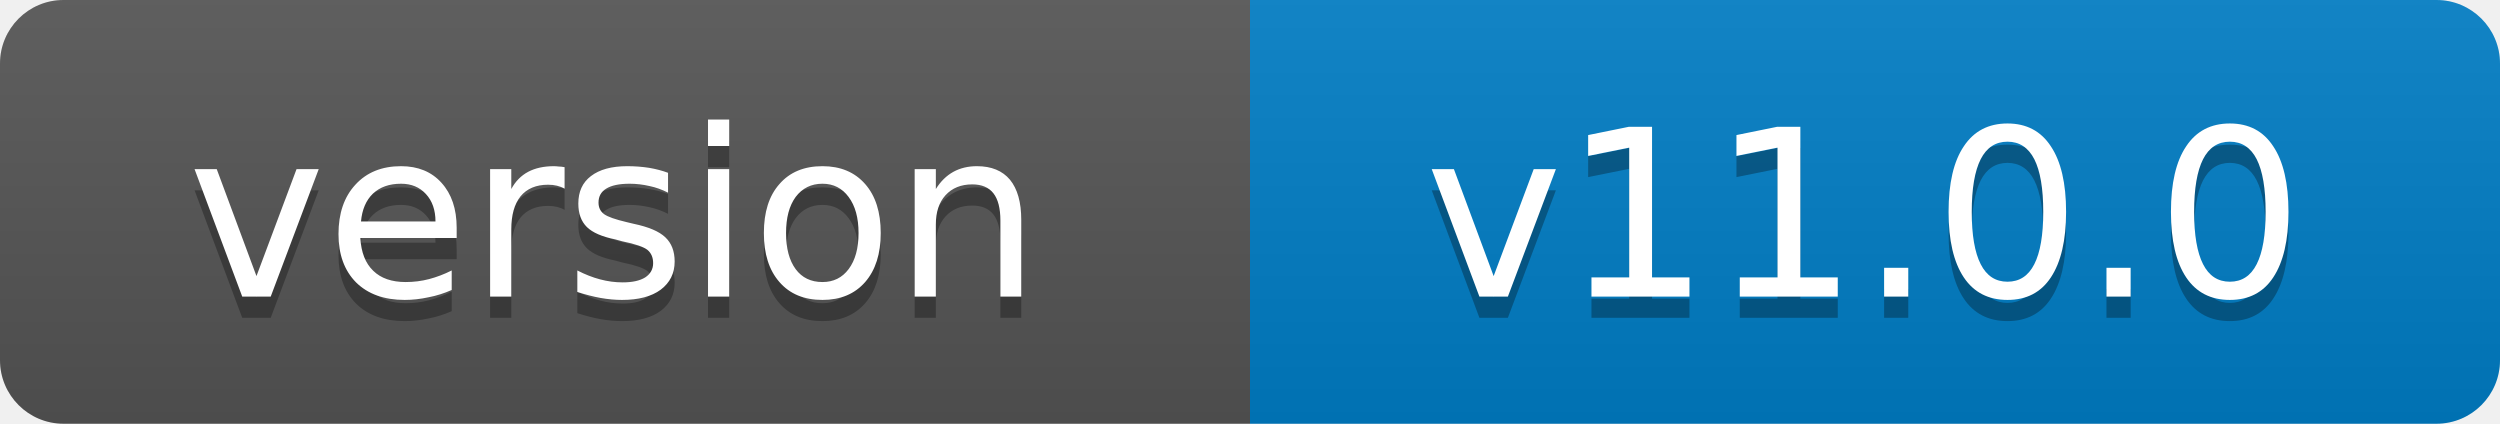
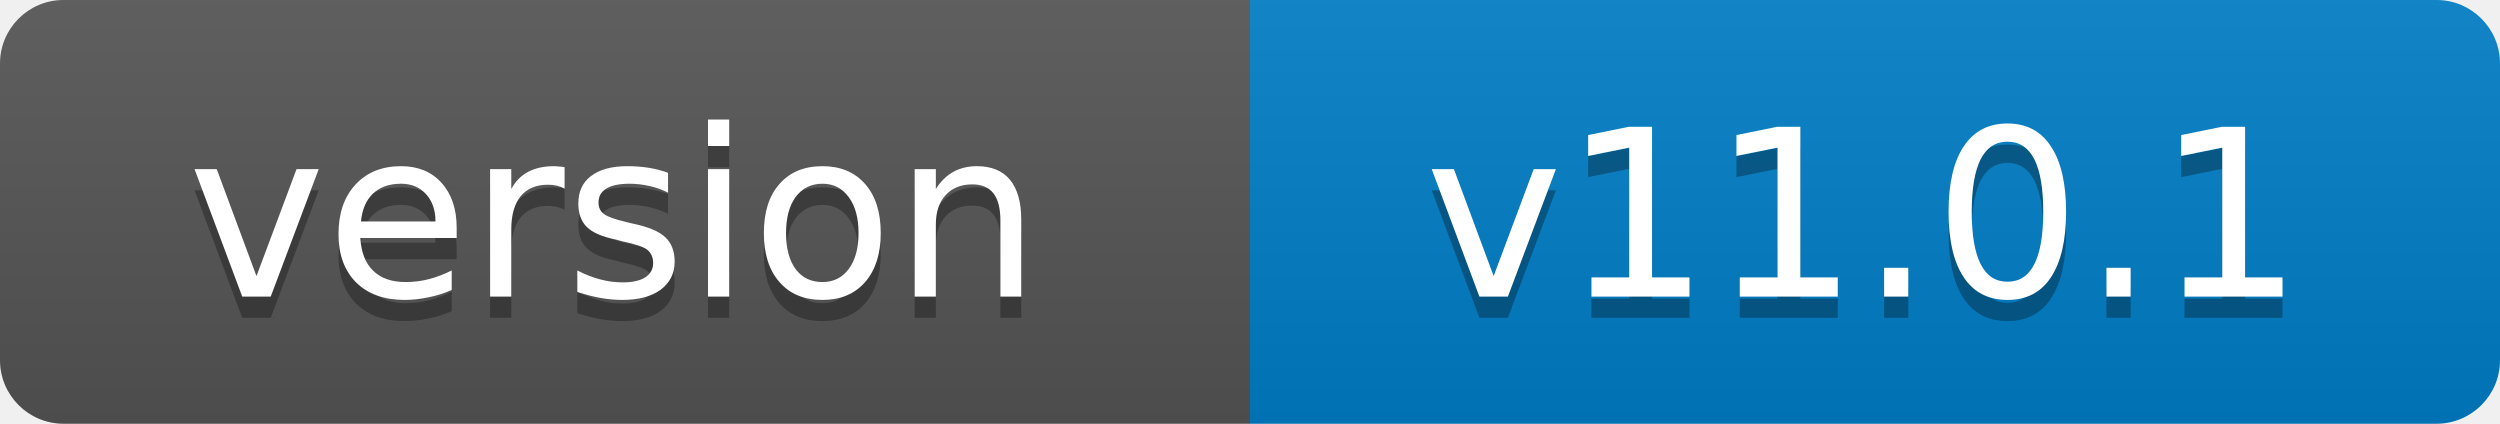
- <svg xmlns="http://www.w3.org/2000/svg" width="118" height="20" role="img" aria-label="version: v11.0.0">
+ <svg xmlns="http://www.w3.org/2000/svg" width="118" height="20" role="img" aria-label="version: v11.0.1">
  <linearGradient id="s" x2="0" y2="100%">
    <stop offset="0" stop-color="#bbb" stop-opacity=".1" />
    <stop offset="1" stop-opacity=".1" />
  </linearGradient>
  <clipPath id="r">
    <rect width="118" height="20" rx="3" fill="#fff" />
  </clipPath>
  <g clip-path="url(#r)">
    <rect width="59" height="20" fill="#555" />
    <rect x="59" width="59" height="20" fill="#007ec6" />
    <rect width="118" height="20" fill="url(#s)" />
  </g>
  <g fill="#fff" text-anchor="middle" font-family="Verdana,Geneva,DejaVu Sans,sans-serif" font-size="11">
    <text x="29" y="15" fill="#010101" fill-opacity=".3">version</text>
    <text x="29" y="14">version</text>
-     <text x="88" y="15" fill="#010101" fill-opacity=".3">v11.0.0</text>
-     <text x="88" y="14">v11.0.0</text>
+     <text x="88" y="15" fill="#010101" fill-opacity=".3">v11.0.1</text>
+     <text x="88" y="14">v11.0.1</text>
  </g>
</svg>
